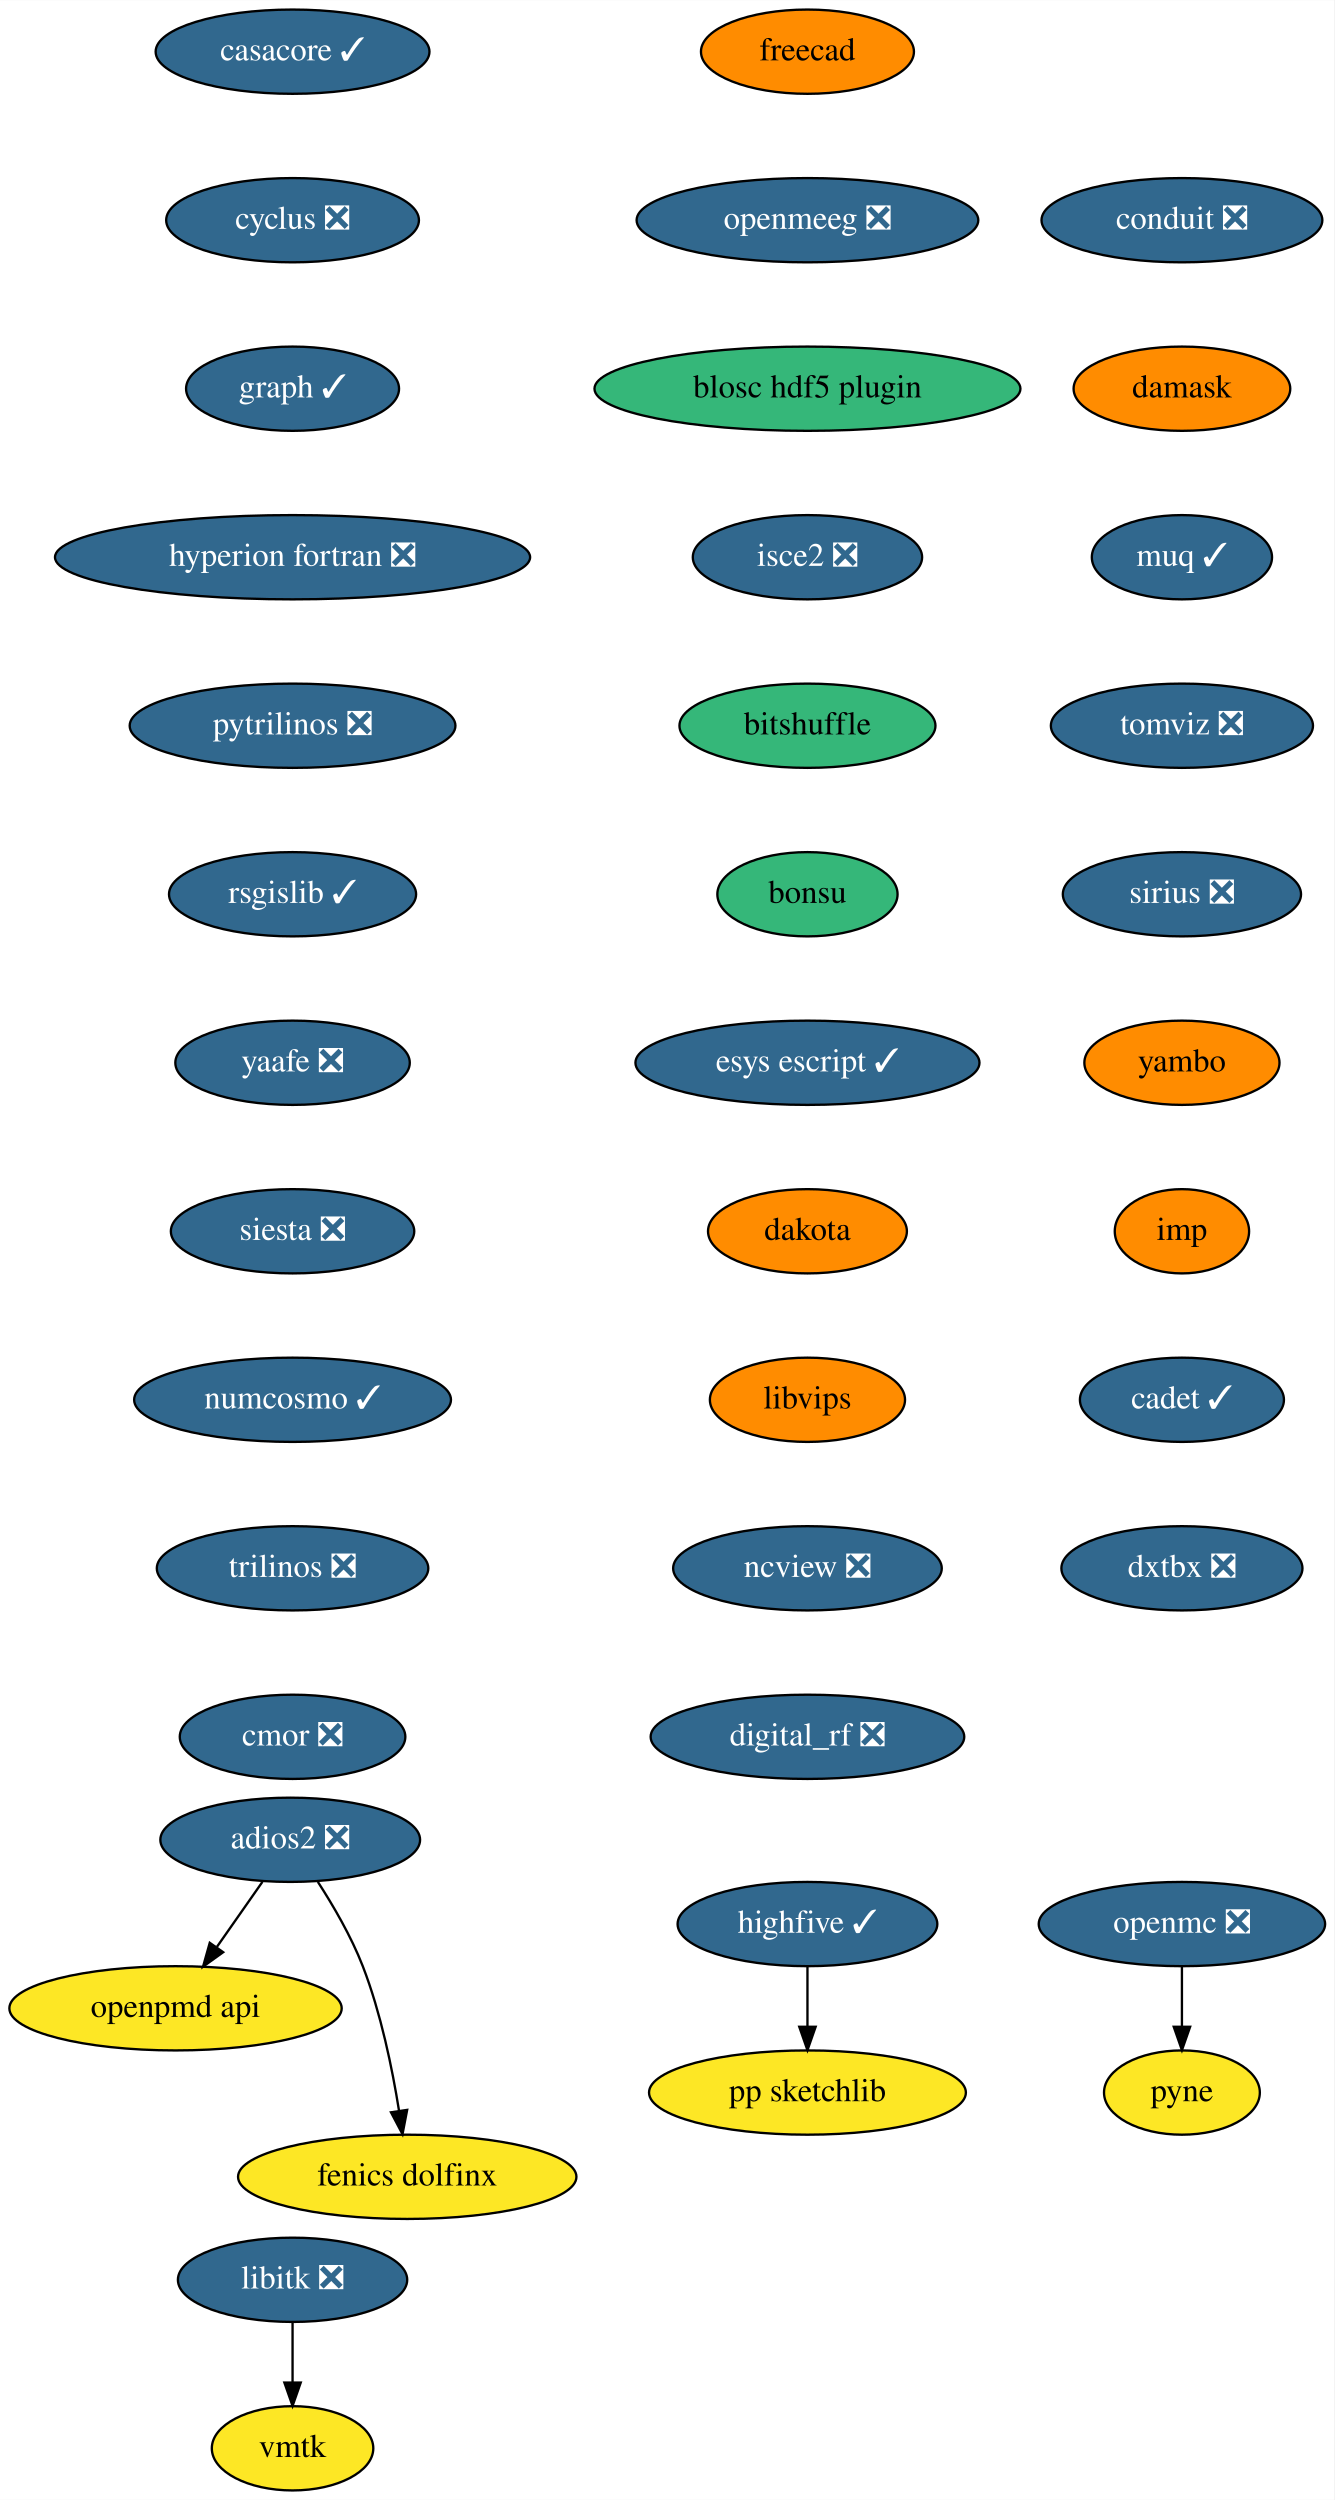
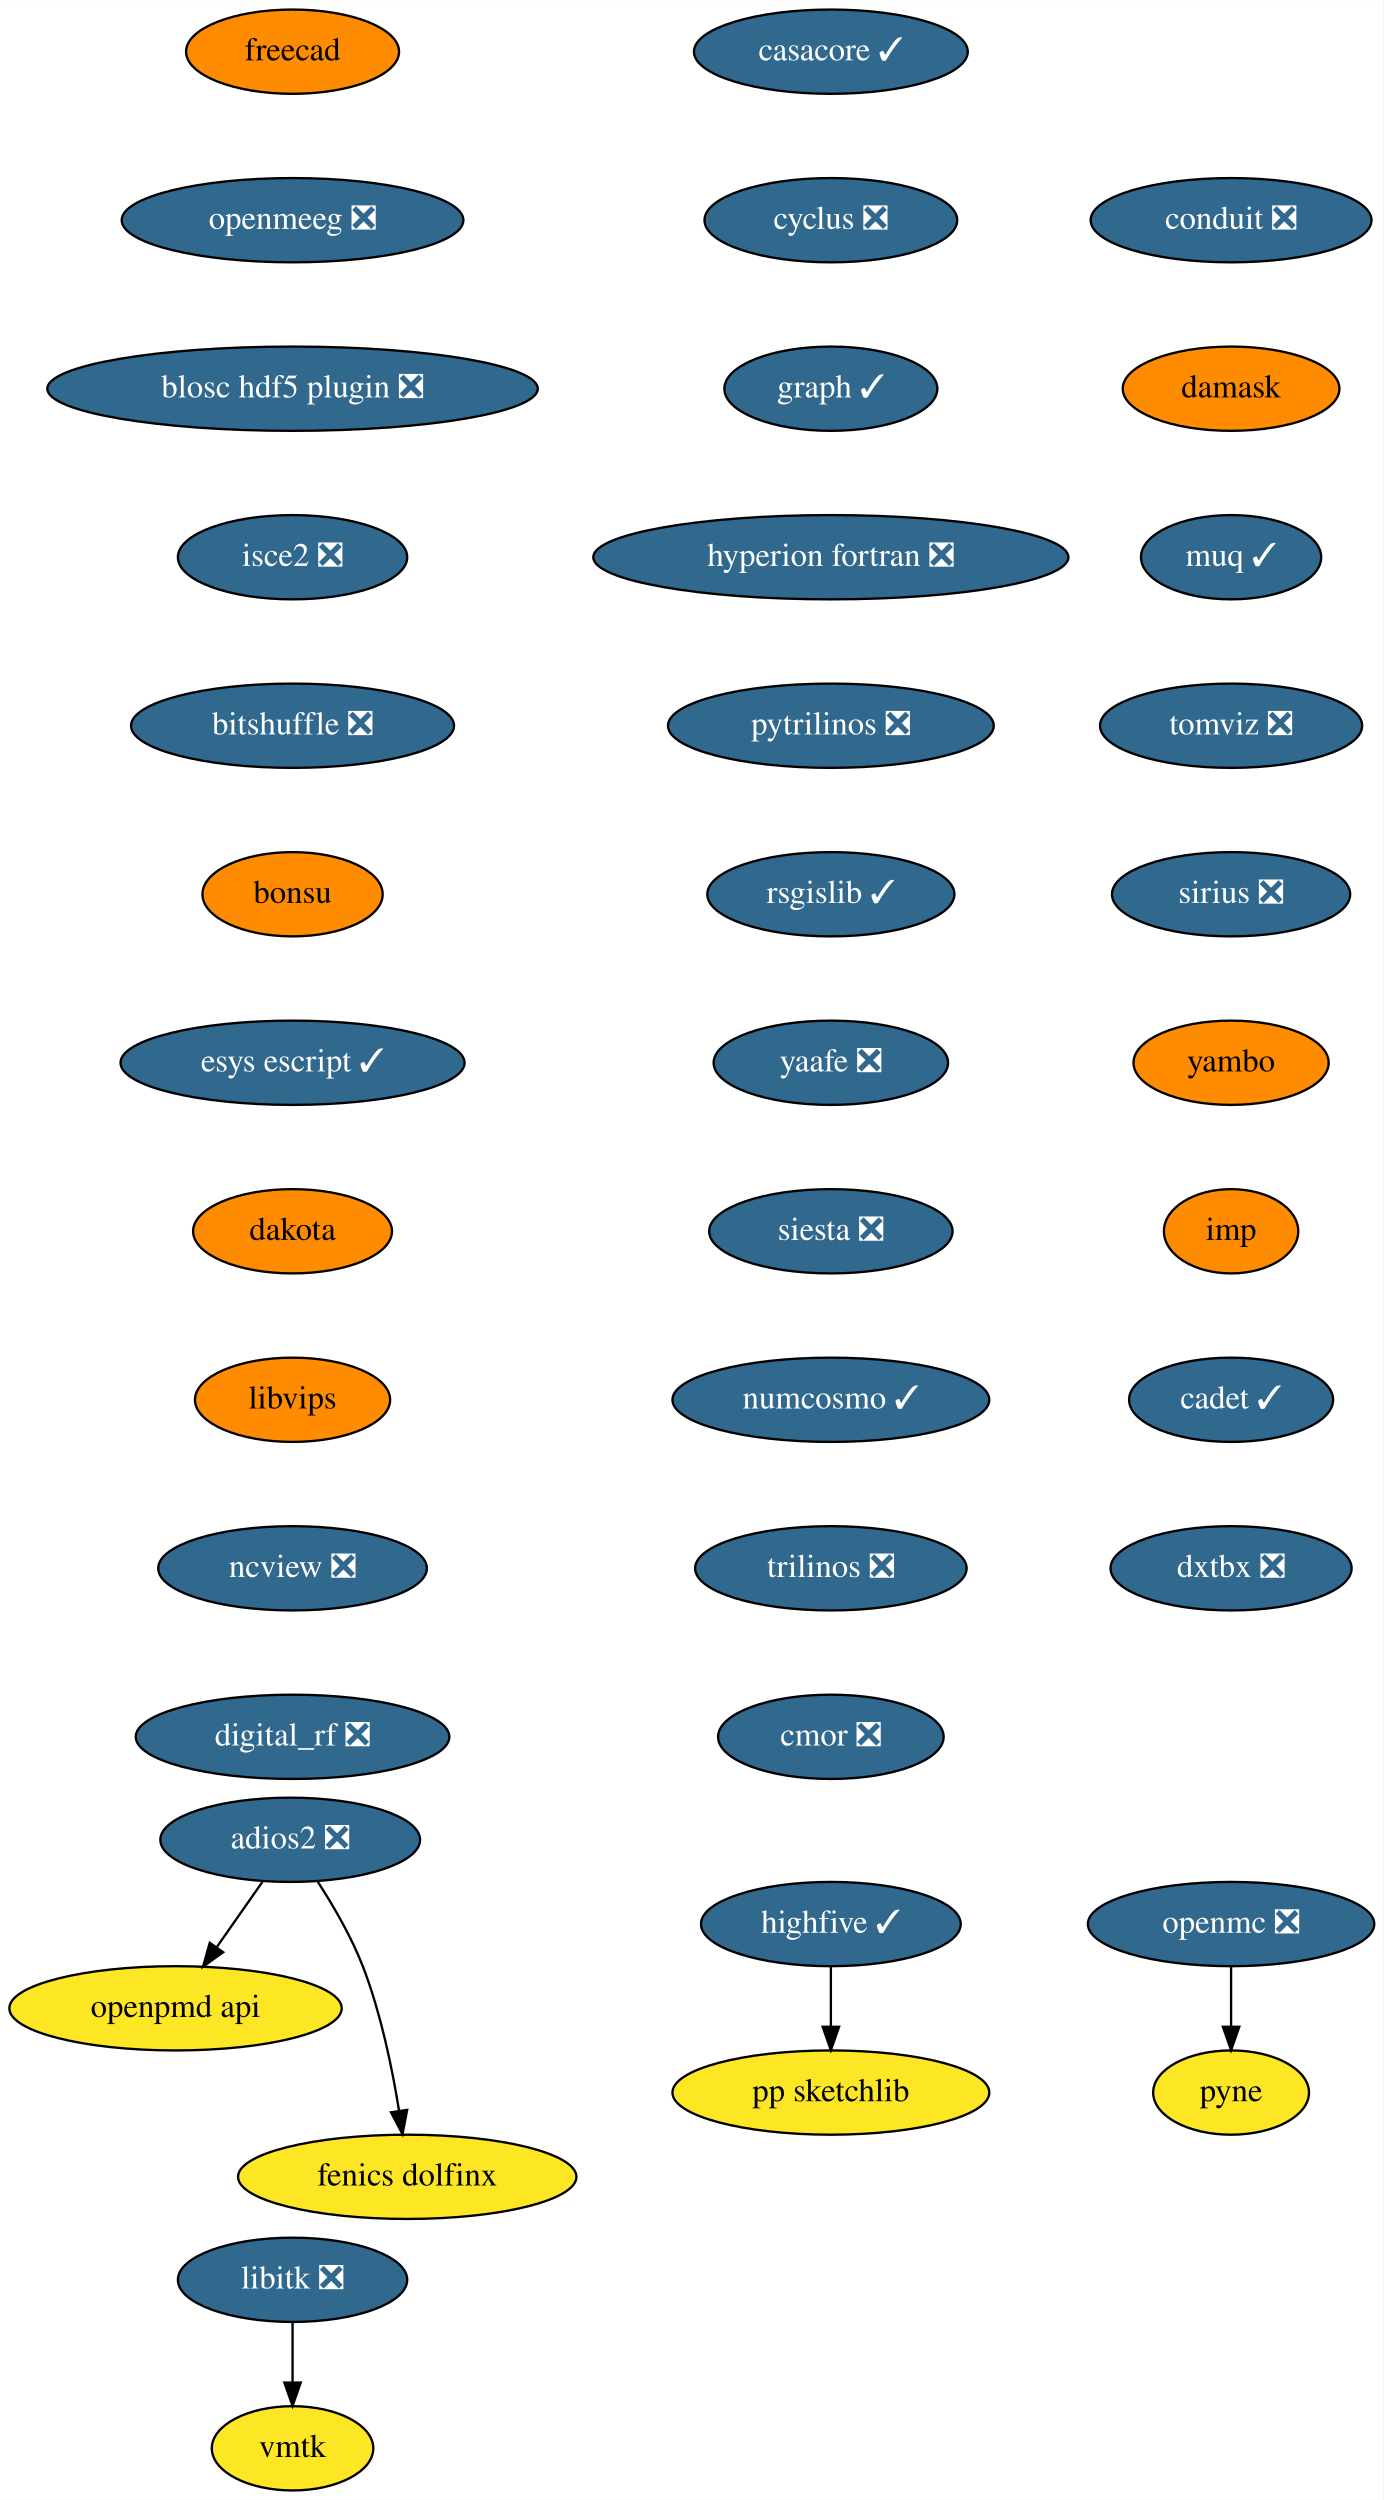
- <svg xmlns="http://www.w3.org/2000/svg" xmlns:xlink="http://www.w3.org/1999/xlink" width="570pt" height="1068pt" viewBox="0.00 0.00 570.09 1068.00">
+ <svg xmlns="http://www.w3.org/2000/svg" xmlns:xlink="http://www.w3.org/1999/xlink" width="591pt" height="1068pt" viewBox="0.00 0.00 591.09 1068.00">
  <g id="graph0" class="graph" transform="scale(1 1) rotate(0) translate(4 1064)">
-     <polygon fill="white" stroke="transparent" points="-4,4 -4,-1064 566.09,-1064 566.09,4 -4,4" />
+     <polygon fill="white" stroke="transparent" points="-4,4 -4,-1064 587.09,-1064 587.09,4 -4,4" />
    <g id="node1" class="node">
      <g id="a_node1">
        <a xlink:href="https://github.com/conda-forge/casacore-feedstock/pull/67" xlink:title="casacore ✓">
-           <ellipse fill="#31688e" stroke="black" cx="121" cy="-1042" rx="58.5" ry="18" />
-           <text text-anchor="middle" x="121" y="-1038.3" font-family="Times,serif" font-size="14.00" fill="white">casacore ✓</text>
+           <ellipse fill="#31688e" stroke="black" cx="351" cy="-1042" rx="58.5" ry="18" />
+           <text text-anchor="middle" x="351" y="-1038.3" font-family="Times,serif" font-size="14.00" fill="white">casacore ✓</text>
        </a>
      </g>
    </g>
    <g id="node2" class="node">
      <g id="a_node2">
        <a xlink:href="https://github.com/conda-forge/cyclus-feedstock/pull/65" xlink:title="cyclus ❎">
-           <ellipse fill="#31688e" stroke="black" cx="121" cy="-970" rx="54" ry="18" />
-           <text text-anchor="middle" x="121" y="-966.3" font-family="Times,serif" font-size="14.00" fill="white">cyclus ❎</text>
+           <ellipse fill="#31688e" stroke="black" cx="351" cy="-970" rx="54" ry="18" />
+           <text text-anchor="middle" x="351" y="-966.3" font-family="Times,serif" font-size="14.00" fill="white">cyclus ❎</text>
        </a>
      </g>
    </g>
    <g id="node3" class="node">
      <g id="a_node3">
        <a xlink:href="https://github.com/conda-forge/graph-feedstock/pull/7" xlink:title="graph ✓">
-           <ellipse fill="#31688e" stroke="black" cx="121" cy="-898" rx="45.5" ry="18" />
-           <text text-anchor="middle" x="121" y="-894.3" font-family="Times,serif" font-size="14.00" fill="white">graph ✓</text>
+           <ellipse fill="#31688e" stroke="black" cx="351" cy="-898" rx="45.5" ry="18" />
+           <text text-anchor="middle" x="351" y="-894.3" font-family="Times,serif" font-size="14.00" fill="white">graph ✓</text>
        </a>
      </g>
    </g>
    <g id="node4" class="node">
      <g id="a_node4">
        <a xlink:href="https://github.com/conda-forge/hyperion-fortran-feedstock/pull/23" xlink:title="hyperion fortran ❎">
-           <ellipse fill="#31688e" stroke="black" cx="121" cy="-826" rx="101.5" ry="18" />
-           <text text-anchor="middle" x="121" y="-822.3" font-family="Times,serif" font-size="14.00" fill="white">hyperion fortran ❎</text>
+           <ellipse fill="#31688e" stroke="black" cx="351" cy="-826" rx="101.5" ry="18" />
+           <text text-anchor="middle" x="351" y="-822.3" font-family="Times,serif" font-size="14.00" fill="white">hyperion fortran ❎</text>
        </a>
      </g>
    </g>
    <g id="node5" class="node">
      <g id="a_node5">
        <a xlink:href="https://github.com/conda-forge/pytrilinos-feedstock/pull/44" xlink:title="pytrilinos ❎">
-           <ellipse fill="#31688e" stroke="black" cx="121" cy="-754" rx="69.59" ry="18" />
-           <text text-anchor="middle" x="121" y="-750.3" font-family="Times,serif" font-size="14.00" fill="white">pytrilinos ❎</text>
+           <ellipse fill="#31688e" stroke="black" cx="351" cy="-754" rx="69.59" ry="18" />
+           <text text-anchor="middle" x="351" y="-750.3" font-family="Times,serif" font-size="14.00" fill="white">pytrilinos ❎</text>
        </a>
      </g>
    </g>
    <g id="node10" class="node">
      <g id="a_node10">
        <a xlink:href="https://github.com/conda-forge/rsgislib-feedstock/pull/58" xlink:title="rsgislib ✓">
-           <ellipse fill="#31688e" stroke="black" cx="121" cy="-682" rx="52.79" ry="18" />
-           <text text-anchor="middle" x="121" y="-678.3" font-family="Times,serif" font-size="14.00" fill="white">rsgislib ✓</text>
+           <ellipse fill="#31688e" stroke="black" cx="351" cy="-682" rx="52.79" ry="18" />
+           <text text-anchor="middle" x="351" y="-678.3" font-family="Times,serif" font-size="14.00" fill="white">rsgislib ✓</text>
        </a>
      </g>
    </g>
    <g id="node6" class="node">
      <g id="a_node6">
        <a xlink:href="https://github.com/conda-forge/libitk-feedstock/pull/70" xlink:title="libitk ❎">
          <ellipse fill="#31688e" stroke="black" cx="121" cy="-90" rx="48.99" ry="18" />
          <text text-anchor="middle" x="121" y="-86.3" font-family="Times,serif" font-size="14.00" fill="white">libitk ❎</text>
        </a>
      </g>
    </g>
    <g id="node7" class="node">
      <g id="a_node7">
        <a xlink:href="https://github.com/conda-forge/vmtk-feedstock" xlink:title="vmtk">
          <ellipse fill="#fde725" stroke="black" cx="121" cy="-18" rx="34.5" ry="18" />
          <text text-anchor="middle" x="121" y="-14.3" font-family="Times,serif" font-size="14.00">vmtk</text>
        </a>
      </g>
    </g>
    <g id="edge5" class="edge">
      <path fill="none" stroke="black" d="M121,-71.7C121,-63.98 121,-54.71 121,-46.11" />
      <polygon fill="black" stroke="black" points="124.5,-46.1 121,-36.1 117.5,-46.1 124.5,-46.1" />
    </g>
    <g id="node8" class="node">
      <g id="a_node8">
        <a xlink:href="https://github.com/conda-forge/openmc-feedstock/pull/55" xlink:title="openmc ❎">
-           <ellipse fill="#31688e" stroke="black" cx="501" cy="-242" rx="61.19" ry="18" />
-           <text text-anchor="middle" x="501" y="-238.3" font-family="Times,serif" font-size="14.00" fill="white">openmc ❎</text>
+           <ellipse fill="#31688e" stroke="black" cx="522" cy="-242" rx="61.19" ry="18" />
+           <text text-anchor="middle" x="522" y="-238.3" font-family="Times,serif" font-size="14.00" fill="white">openmc ❎</text>
        </a>
      </g>
    </g>
    <g id="node9" class="node">
      <g id="a_node9">
        <a xlink:href="https://github.com/conda-forge/pyne-feedstock" xlink:title="pyne">
-           <ellipse fill="#fde725" stroke="black" cx="501" cy="-170" rx="33.29" ry="18" />
-           <text text-anchor="middle" x="501" y="-166.3" font-family="Times,serif" font-size="14.00">pyne</text>
+           <ellipse fill="#fde725" stroke="black" cx="522" cy="-170" rx="33.29" ry="18" />
+           <text text-anchor="middle" x="522" y="-166.3" font-family="Times,serif" font-size="14.00">pyne</text>
        </a>
      </g>
    </g>
    <g id="edge6" class="edge">
-       <path fill="none" stroke="black" d="M501,-223.7C501,-215.98 501,-206.71 501,-198.11" />
-       <polygon fill="black" stroke="black" points="504.5,-198.1 501,-188.1 497.5,-198.1 504.5,-198.1" />
+       <path fill="none" stroke="black" d="M522,-223.7C522,-215.98 522,-206.71 522,-198.11" />
+       <polygon fill="black" stroke="black" points="525.5,-198.1 522,-188.1 518.5,-198.1 525.5,-198.1" />
    </g>
    <g id="node11" class="node">
      <g id="a_node11">
        <a xlink:href="https://github.com/conda-forge/yaafe-feedstock/pull/17" xlink:title="yaafe ❎">
-           <ellipse fill="#31688e" stroke="black" cx="121" cy="-610" rx="50.09" ry="18" />
-           <text text-anchor="middle" x="121" y="-606.3" font-family="Times,serif" font-size="14.00" fill="white">yaafe ❎</text>
+           <ellipse fill="#31688e" stroke="black" cx="351" cy="-610" rx="50.09" ry="18" />
+           <text text-anchor="middle" x="351" y="-606.3" font-family="Times,serif" font-size="14.00" fill="white">yaafe ❎</text>
        </a>
      </g>
    </g>
    <g id="node12" class="node">
      <g id="a_node12">
        <a xlink:href="https://github.com/conda-forge/siesta-feedstock/pull/31" xlink:title="siesta ❎">
-           <ellipse fill="#31688e" stroke="black" cx="121" cy="-538" rx="52" ry="18" />
-           <text text-anchor="middle" x="121" y="-534.3" font-family="Times,serif" font-size="14.00" fill="white">siesta ❎</text>
+           <ellipse fill="#31688e" stroke="black" cx="351" cy="-538" rx="52" ry="18" />
+           <text text-anchor="middle" x="351" y="-534.3" font-family="Times,serif" font-size="14.00" fill="white">siesta ❎</text>
        </a>
      </g>
    </g>
    <g id="node13" class="node">
      <g id="a_node13">
        <a xlink:href="https://github.com/conda-forge/numcosmo-feedstock/pull/28" xlink:title="numcosmo ✓">
-           <ellipse fill="#31688e" stroke="black" cx="121" cy="-466" rx="67.69" ry="18" />
-           <text text-anchor="middle" x="121" y="-462.3" font-family="Times,serif" font-size="14.00" fill="white">numcosmo ✓</text>
+           <ellipse fill="#31688e" stroke="black" cx="351" cy="-466" rx="67.69" ry="18" />
+           <text text-anchor="middle" x="351" y="-462.3" font-family="Times,serif" font-size="14.00" fill="white">numcosmo ✓</text>
        </a>
      </g>
    </g>
    <g id="node14" class="node">
      <g id="a_node14">
        <a xlink:href="https://github.com/conda-forge/trilinos-feedstock/pull/40" xlink:title="trilinos ❎">
-           <ellipse fill="#31688e" stroke="black" cx="121" cy="-394" rx="58" ry="18" />
-           <text text-anchor="middle" x="121" y="-390.3" font-family="Times,serif" font-size="14.00" fill="white">trilinos ❎</text>
+           <ellipse fill="#31688e" stroke="black" cx="351" cy="-394" rx="58" ry="18" />
+           <text text-anchor="middle" x="351" y="-390.3" font-family="Times,serif" font-size="14.00" fill="white">trilinos ❎</text>
        </a>
      </g>
    </g>
    <g id="node15" class="node">
      <g id="a_node15">
        <a xlink:href="https://github.com/conda-forge/cmor-feedstock/pull/46" xlink:title="cmor ❎">
-           <ellipse fill="#31688e" stroke="black" cx="121" cy="-322" rx="48.19" ry="18" />
-           <text text-anchor="middle" x="121" y="-318.3" font-family="Times,serif" font-size="14.00" fill="white">cmor ❎</text>
+           <ellipse fill="#31688e" stroke="black" cx="351" cy="-322" rx="48.19" ry="18" />
+           <text text-anchor="middle" x="351" y="-318.3" font-family="Times,serif" font-size="14.00" fill="white">cmor ❎</text>
        </a>
      </g>
    </g>
    <g id="node16" class="node">
      <g id="a_node16">
        <a xlink:href="https://github.com/conda-forge/openpmd-api-feedstock" xlink:title="openpmd api">
          <ellipse fill="#fde725" stroke="black" cx="71" cy="-206" rx="71" ry="18" />
          <text text-anchor="middle" x="71" y="-202.3" font-family="Times,serif" font-size="14.00">openpmd api</text>
        </a>
      </g>
    </g>
    <g id="node17" class="node">
      <g id="a_node17">
        <a xlink:href="https://github.com/conda-forge/freecad-feedstock" xlink:title="freecad">
-           <ellipse fill="#ff8c00" stroke="black" cx="341" cy="-1042" rx="45.5" ry="18" />
-           <text text-anchor="middle" x="341" y="-1038.3" font-family="Times,serif" font-size="14.00">freecad</text>
+           <ellipse fill="#ff8c00" stroke="black" cx="121" cy="-1042" rx="45.5" ry="18" />
+           <text text-anchor="middle" x="121" y="-1038.3" font-family="Times,serif" font-size="14.00">freecad</text>
        </a>
      </g>
    </g>
    <g id="node18" class="node">
      <g id="a_node18">
        <a xlink:href="https://github.com/conda-forge/openmeeg-feedstock/pull/28" xlink:title="openmeeg ❎">
-           <ellipse fill="#31688e" stroke="black" cx="341" cy="-970" rx="73" ry="18" />
-           <text text-anchor="middle" x="341" y="-966.3" font-family="Times,serif" font-size="14.00" fill="white">openmeeg ❎</text>
+           <ellipse fill="#31688e" stroke="black" cx="121" cy="-970" rx="73" ry="18" />
+           <text text-anchor="middle" x="121" y="-966.3" font-family="Times,serif" font-size="14.00" fill="white">openmeeg ❎</text>
        </a>
      </g>
    </g>
    <g id="node19" class="node">
      <g id="a_node19">
-         <a xlink:href="https://github.com/conda-forge/blosc-hdf5-plugin-feedstock" xlink:title="blosc hdf5 plugin">
-           <ellipse fill="#35b779" stroke="black" cx="341" cy="-898" rx="91" ry="18" />
-           <text text-anchor="middle" x="341" y="-894.3" font-family="Times,serif" font-size="14.00">blosc hdf5 plugin</text>
+         <a xlink:href="https://github.com/conda-forge/blosc-hdf5-plugin-feedstock/pull/7" xlink:title="blosc hdf5 plugin ❎">
+           <ellipse fill="#31688e" stroke="black" cx="121" cy="-898" rx="104.78" ry="18" />
+           <text text-anchor="middle" x="121" y="-894.3" font-family="Times,serif" font-size="14.00" fill="white">blosc hdf5 plugin ❎</text>
        </a>
      </g>
    </g>
    <g id="node22" class="node">
      <g id="a_node22">
        <a xlink:href="https://github.com/conda-forge/isce2-feedstock/pull/53" xlink:title="isce2 ❎">
-           <ellipse fill="#31688e" stroke="black" cx="341" cy="-826" rx="48.99" ry="18" />
-           <text text-anchor="middle" x="341" y="-822.3" font-family="Times,serif" font-size="14.00" fill="white">isce2 ❎</text>
+           <ellipse fill="#31688e" stroke="black" cx="121" cy="-826" rx="48.99" ry="18" />
+           <text text-anchor="middle" x="121" y="-822.3" font-family="Times,serif" font-size="14.00" fill="white">isce2 ❎</text>
        </a>
      </g>
    </g>
    <g id="node20" class="node">
      <g id="a_node20">
        <a xlink:href="https://github.com/conda-forge/highfive-feedstock/pull/29" xlink:title="highfive ✓">
-           <ellipse fill="#31688e" stroke="black" cx="341" cy="-242" rx="55.49" ry="18" />
-           <text text-anchor="middle" x="341" y="-238.3" font-family="Times,serif" font-size="14.00" fill="white">highfive ✓</text>
+           <ellipse fill="#31688e" stroke="black" cx="351" cy="-242" rx="55.49" ry="18" />
+           <text text-anchor="middle" x="351" y="-238.3" font-family="Times,serif" font-size="14.00" fill="white">highfive ✓</text>
        </a>
      </g>
    </g>
    <g id="node21" class="node">
      <g id="a_node21">
        <a xlink:href="https://github.com/conda-forge/pp-sketchlib-feedstock" xlink:title="pp sketchlib">
-           <ellipse fill="#fde725" stroke="black" cx="341" cy="-170" rx="67.69" ry="18" />
-           <text text-anchor="middle" x="341" y="-166.3" font-family="Times,serif" font-size="14.00">pp sketchlib</text>
+           <ellipse fill="#fde725" stroke="black" cx="351" cy="-170" rx="67.69" ry="18" />
+           <text text-anchor="middle" x="351" y="-166.3" font-family="Times,serif" font-size="14.00">pp sketchlib</text>
        </a>
      </g>
    </g>
    <g id="edge15" class="edge">
-       <path fill="none" stroke="black" d="M341,-223.7C341,-215.98 341,-206.71 341,-198.11" />
-       <polygon fill="black" stroke="black" points="344.5,-198.1 341,-188.1 337.5,-198.1 344.5,-198.1" />
+       <path fill="none" stroke="black" d="M351,-223.7C351,-215.98 351,-206.71 351,-198.11" />
+       <polygon fill="black" stroke="black" points="354.5,-198.1 351,-188.1 347.5,-198.1 354.5,-198.1" />
    </g>
    <g id="node23" class="node">
      <g id="a_node23">
-         <a xlink:href="https://github.com/conda-forge/bitshuffle-feedstock" xlink:title="bitshuffle">
-           <ellipse fill="#35b779" stroke="black" cx="341" cy="-754" rx="54.69" ry="18" />
-           <text text-anchor="middle" x="341" y="-750.3" font-family="Times,serif" font-size="14.00">bitshuffle</text>
+         <a xlink:href="https://github.com/conda-forge/bitshuffle-feedstock/pull/30" xlink:title="bitshuffle ❎">
+           <ellipse fill="#31688e" stroke="black" cx="121" cy="-754" rx="69" ry="18" />
+           <text text-anchor="middle" x="121" y="-750.3" font-family="Times,serif" font-size="14.00" fill="white">bitshuffle ❎</text>
        </a>
      </g>
    </g>
    <g id="node24" class="node">
      <g id="a_node24">
        <a xlink:href="https://github.com/conda-forge/bonsu-feedstock" xlink:title="bonsu">
-           <ellipse fill="#35b779" stroke="black" cx="341" cy="-682" rx="38.5" ry="18" />
-           <text text-anchor="middle" x="341" y="-678.3" font-family="Times,serif" font-size="14.00">bonsu</text>
+           <ellipse fill="#ff8c00" stroke="black" cx="121" cy="-682" rx="38.5" ry="18" />
+           <text text-anchor="middle" x="121" y="-678.3" font-family="Times,serif" font-size="14.00">bonsu</text>
        </a>
      </g>
    </g>
    <g id="node27" class="node">
      <g id="a_node27">
        <a xlink:href="https://github.com/conda-forge/esys-escript-feedstock/pull/54" xlink:title="esys escript ✓">
-           <ellipse fill="#31688e" stroke="black" cx="341" cy="-610" rx="73.5" ry="18" />
-           <text text-anchor="middle" x="341" y="-606.3" font-family="Times,serif" font-size="14.00" fill="white">esys escript ✓</text>
+           <ellipse fill="#31688e" stroke="black" cx="121" cy="-610" rx="73.5" ry="18" />
+           <text text-anchor="middle" x="121" y="-606.3" font-family="Times,serif" font-size="14.00" fill="white">esys escript ✓</text>
        </a>
      </g>
    </g>
    <g id="node25" class="node">
      <g id="a_node25">
        <a xlink:href="https://github.com/conda-forge/adios2-feedstock/pull/59" xlink:title="adios2 ❎">
          <ellipse fill="#31688e" stroke="black" cx="120" cy="-278" rx="55.49" ry="18" />
          <text text-anchor="middle" x="120" y="-274.3" font-family="Times,serif" font-size="14.00" fill="white">adios2 ❎</text>
        </a>
      </g>
    </g>
    <g id="edge19" class="edge">
      <path fill="none" stroke="black" d="M108.14,-260.05C102.3,-251.71 95.14,-241.49 88.68,-232.25" />
      <polygon fill="black" stroke="black" points="91.35,-229.97 82.75,-223.79 85.62,-233.99 91.35,-229.97" />
    </g>
    <g id="node26" class="node">
      <g id="a_node26">
        <a xlink:href="https://github.com/conda-forge/fenics-dolfinx-feedstock" xlink:title="fenics dolfinx">
          <ellipse fill="#fde725" stroke="black" cx="170" cy="-134" rx="72.29" ry="18" />
          <text text-anchor="middle" x="170" y="-130.3" font-family="Times,serif" font-size="14.00">fenics dolfinx</text>
        </a>
      </g>
    </g>
    <g id="edge20" class="edge">
      <path fill="none" stroke="black" d="M131.8,-260.04C138.32,-249.97 146.07,-236.72 151,-224 158.74,-204.02 163.62,-180.23 166.48,-162.28" />
      <polygon fill="black" stroke="black" points="169.97,-162.6 167.98,-152.2 163.05,-161.57 169.97,-162.6" />
    </g>
    <g id="node28" class="node">
      <g id="a_node28">
        <a xlink:href="https://github.com/conda-forge/dakota-feedstock" xlink:title="dakota">
-           <ellipse fill="#ff8c00" stroke="black" cx="341" cy="-538" rx="42.49" ry="18" />
-           <text text-anchor="middle" x="341" y="-534.3" font-family="Times,serif" font-size="14.00">dakota</text>
+           <ellipse fill="#ff8c00" stroke="black" cx="121" cy="-538" rx="42.49" ry="18" />
+           <text text-anchor="middle" x="121" y="-534.3" font-family="Times,serif" font-size="14.00">dakota</text>
        </a>
      </g>
    </g>
    <g id="node29" class="node">
      <g id="a_node29">
        <a xlink:href="https://github.com/conda-forge/libvips-feedstock" xlink:title="libvips">
-           <ellipse fill="#ff8c00" stroke="black" cx="341" cy="-466" rx="41.69" ry="18" />
-           <text text-anchor="middle" x="341" y="-462.3" font-family="Times,serif" font-size="14.00">libvips</text>
+           <ellipse fill="#ff8c00" stroke="black" cx="121" cy="-466" rx="41.69" ry="18" />
+           <text text-anchor="middle" x="121" y="-462.3" font-family="Times,serif" font-size="14.00">libvips</text>
        </a>
      </g>
    </g>
    <g id="node30" class="node">
      <g id="a_node30">
        <a xlink:href="https://github.com/conda-forge/ncview-feedstock/pull/14" xlink:title="ncview ❎">
-           <ellipse fill="#31688e" stroke="black" cx="341" cy="-394" rx="57.39" ry="18" />
-           <text text-anchor="middle" x="341" y="-390.3" font-family="Times,serif" font-size="14.00" fill="white">ncview ❎</text>
+           <ellipse fill="#31688e" stroke="black" cx="121" cy="-394" rx="57.39" ry="18" />
+           <text text-anchor="middle" x="121" y="-390.3" font-family="Times,serif" font-size="14.00" fill="white">ncview ❎</text>
        </a>
      </g>
    </g>
    <g id="node31" class="node">
      <g id="a_node31">
        <a xlink:href="https://github.com/conda-forge/digital_rf-feedstock/pull/22" xlink:title="digital_rf ❎">
-           <ellipse fill="#31688e" stroke="black" cx="341" cy="-322" rx="67" ry="18" />
-           <text text-anchor="middle" x="341" y="-318.3" font-family="Times,serif" font-size="14.00" fill="white">digital_rf ❎</text>
+           <ellipse fill="#31688e" stroke="black" cx="121" cy="-322" rx="67" ry="18" />
+           <text text-anchor="middle" x="121" y="-318.3" font-family="Times,serif" font-size="14.00" fill="white">digital_rf ❎</text>
        </a>
      </g>
    </g>
    <g id="node32" class="node">
      <g id="a_node32">
        <a xlink:href="https://github.com/conda-forge/conduit-feedstock/pull/27" xlink:title="conduit ❎">
-           <ellipse fill="#31688e" stroke="black" cx="501" cy="-970" rx="60" ry="18" />
-           <text text-anchor="middle" x="501" y="-966.3" font-family="Times,serif" font-size="14.00" fill="white">conduit ❎</text>
+           <ellipse fill="#31688e" stroke="black" cx="522" cy="-970" rx="60" ry="18" />
+           <text text-anchor="middle" x="522" y="-966.3" font-family="Times,serif" font-size="14.00" fill="white">conduit ❎</text>
        </a>
      </g>
    </g>
    <g id="node33" class="node">
      <g id="a_node33">
        <a xlink:href="https://github.com/conda-forge/damask-feedstock" xlink:title="damask">
-           <ellipse fill="#ff8c00" stroke="black" cx="501" cy="-898" rx="46.29" ry="18" />
-           <text text-anchor="middle" x="501" y="-894.3" font-family="Times,serif" font-size="14.00">damask</text>
+           <ellipse fill="#ff8c00" stroke="black" cx="522" cy="-898" rx="46.29" ry="18" />
+           <text text-anchor="middle" x="522" y="-894.3" font-family="Times,serif" font-size="14.00">damask</text>
        </a>
      </g>
    </g>
    <g id="node34" class="node">
      <g id="a_node34">
        <a xlink:href="https://github.com/conda-forge/muq-feedstock/pull/25" xlink:title="muq ✓">
-           <ellipse fill="#31688e" stroke="black" cx="501" cy="-826" rx="38.5" ry="18" />
-           <text text-anchor="middle" x="501" y="-822.3" font-family="Times,serif" font-size="14.00" fill="white">muq ✓</text>
+           <ellipse fill="#31688e" stroke="black" cx="522" cy="-826" rx="38.5" ry="18" />
+           <text text-anchor="middle" x="522" y="-822.3" font-family="Times,serif" font-size="14.00" fill="white">muq ✓</text>
        </a>
      </g>
    </g>
    <g id="node35" class="node">
      <g id="a_node35">
        <a xlink:href="https://github.com/conda-forge/tomviz-feedstock/pull/44" xlink:title="tomviz ❎">
-           <ellipse fill="#31688e" stroke="black" cx="501" cy="-754" rx="56" ry="18" />
-           <text text-anchor="middle" x="501" y="-750.3" font-family="Times,serif" font-size="14.00" fill="white">tomviz ❎</text>
+           <ellipse fill="#31688e" stroke="black" cx="522" cy="-754" rx="56" ry="18" />
+           <text text-anchor="middle" x="522" y="-750.3" font-family="Times,serif" font-size="14.00" fill="white">tomviz ❎</text>
        </a>
      </g>
    </g>
    <g id="node36" class="node">
      <g id="a_node36">
        <a xlink:href="https://github.com/conda-forge/sirius-feedstock/pull/14" xlink:title="sirius ❎">
-           <ellipse fill="#31688e" stroke="black" cx="501" cy="-682" rx="50.89" ry="18" />
-           <text text-anchor="middle" x="501" y="-678.3" font-family="Times,serif" font-size="14.00" fill="white">sirius ❎</text>
+           <ellipse fill="#31688e" stroke="black" cx="522" cy="-682" rx="50.89" ry="18" />
+           <text text-anchor="middle" x="522" y="-678.3" font-family="Times,serif" font-size="14.00" fill="white">sirius ❎</text>
        </a>
      </g>
    </g>
    <g id="node37" class="node">
      <g id="a_node37">
        <a xlink:href="https://github.com/conda-forge/yambo-feedstock" xlink:title="yambo">
-           <ellipse fill="#ff8c00" stroke="black" cx="501" cy="-610" rx="41.69" ry="18" />
-           <text text-anchor="middle" x="501" y="-606.3" font-family="Times,serif" font-size="14.00">yambo</text>
+           <ellipse fill="#ff8c00" stroke="black" cx="522" cy="-610" rx="41.69" ry="18" />
+           <text text-anchor="middle" x="522" y="-606.3" font-family="Times,serif" font-size="14.00">yambo</text>
        </a>
      </g>
    </g>
    <g id="node38" class="node">
      <g id="a_node38">
        <a xlink:href="https://github.com/conda-forge/imp-feedstock" xlink:title="imp">
-           <ellipse fill="#ff8c00" stroke="black" cx="501" cy="-538" rx="28.7" ry="18" />
-           <text text-anchor="middle" x="501" y="-534.3" font-family="Times,serif" font-size="14.00">imp</text>
+           <ellipse fill="#ff8c00" stroke="black" cx="522" cy="-538" rx="28.7" ry="18" />
+           <text text-anchor="middle" x="522" y="-534.3" font-family="Times,serif" font-size="14.00">imp</text>
        </a>
      </g>
    </g>
    <g id="node39" class="node">
      <g id="a_node39">
        <a xlink:href="https://github.com/conda-forge/cadet-feedstock/pull/6" xlink:title="cadet ✓">
-           <ellipse fill="#31688e" stroke="black" cx="501" cy="-466" rx="43.59" ry="18" />
-           <text text-anchor="middle" x="501" y="-462.3" font-family="Times,serif" font-size="14.00" fill="white">cadet ✓</text>
+           <ellipse fill="#31688e" stroke="black" cx="522" cy="-466" rx="43.59" ry="18" />
+           <text text-anchor="middle" x="522" y="-462.3" font-family="Times,serif" font-size="14.00" fill="white">cadet ✓</text>
        </a>
      </g>
    </g>
    <g id="node40" class="node">
      <g id="a_node40">
        <a xlink:href="https://github.com/conda-forge/dxtbx-feedstock/pull/20" xlink:title="dxtbx ❎">
-           <ellipse fill="#31688e" stroke="black" cx="501" cy="-394" rx="51.5" ry="18" />
-           <text text-anchor="middle" x="501" y="-390.3" font-family="Times,serif" font-size="14.00" fill="white">dxtbx ❎</text>
+           <ellipse fill="#31688e" stroke="black" cx="522" cy="-394" rx="51.5" ry="18" />
+           <text text-anchor="middle" x="522" y="-390.3" font-family="Times,serif" font-size="14.00" fill="white">dxtbx ❎</text>
        </a>
      </g>
    </g>
  </g>
</svg>
